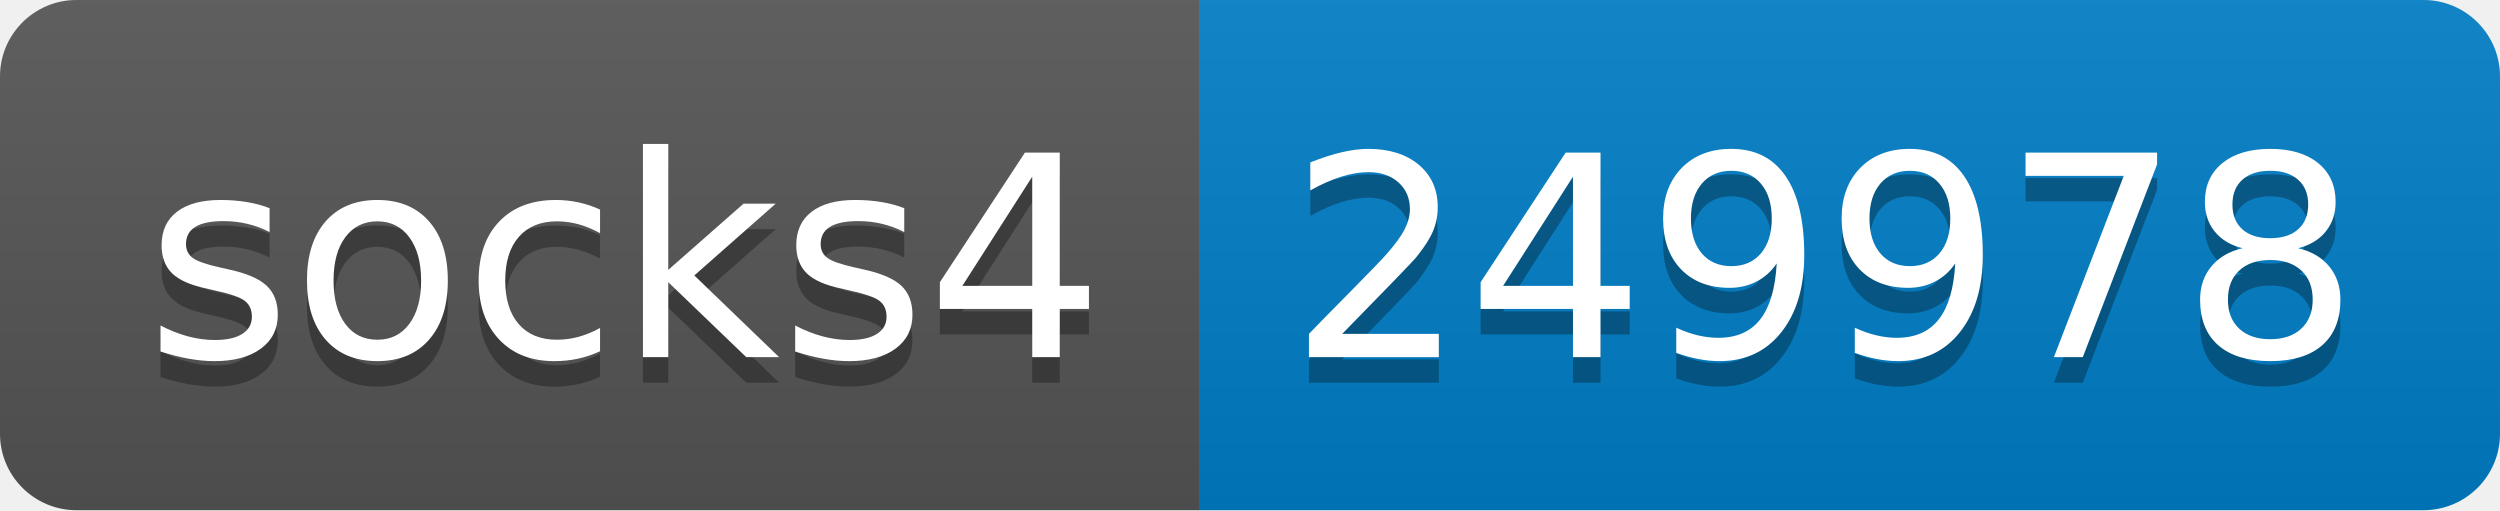
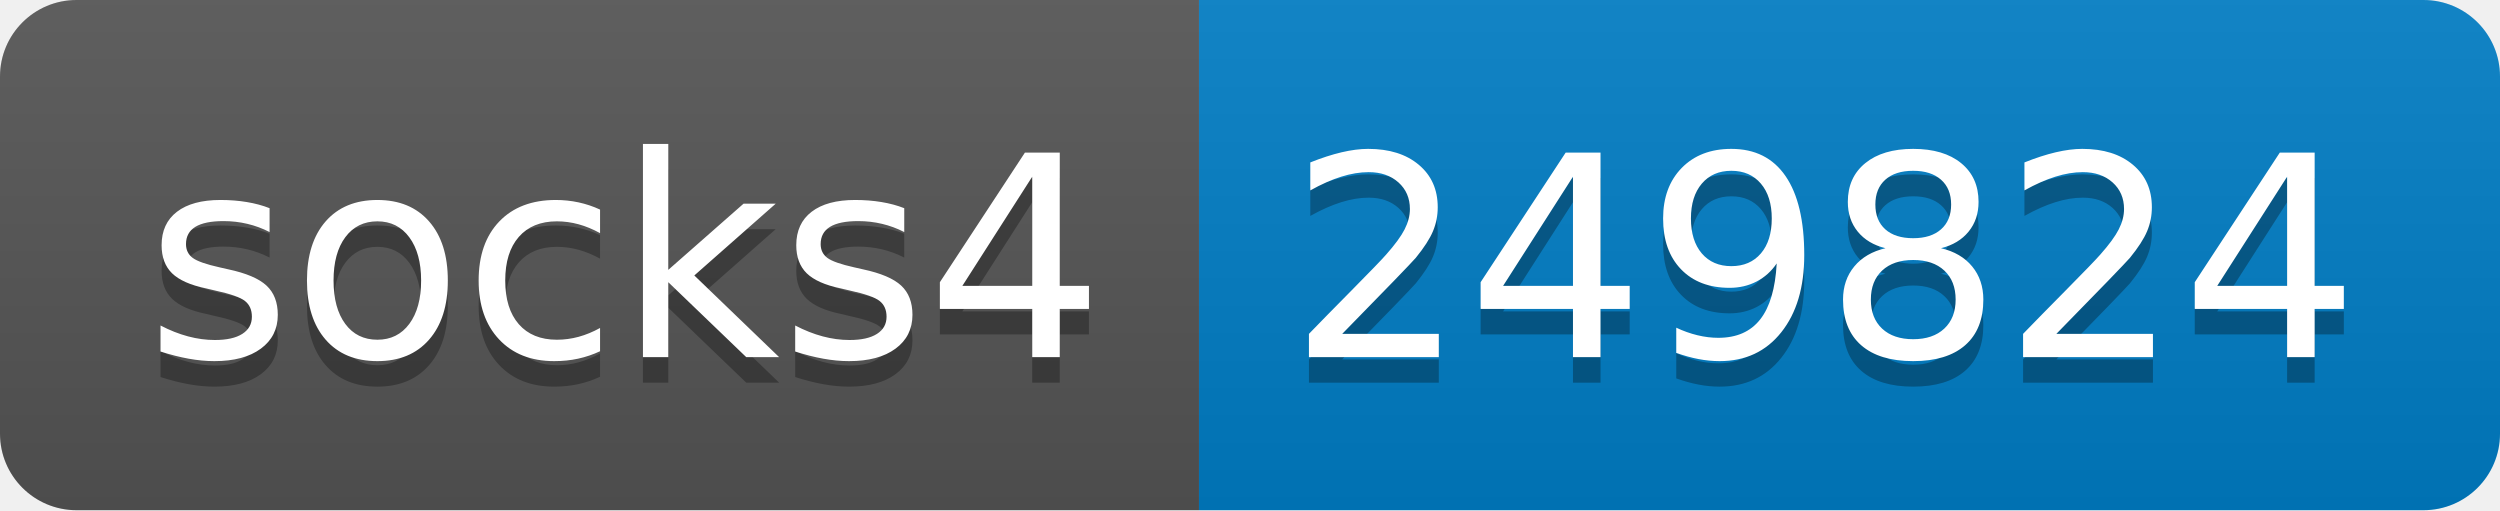
- <svg xmlns="http://www.w3.org/2000/svg" width="98" height="20" role="img" aria-label="socks4: 249978">
+ <svg xmlns="http://www.w3.org/2000/svg" width="98" height="20" role="img" aria-label="socks4: 249824">
  <linearGradient id="s" x2="0" y2="100%">
    <stop offset="0" stop-color="#bbb" stop-opacity=".1" />
    <stop offset="1" stop-opacity=".1" />
  </linearGradient>
  <clipPath id="r">
    <rect width="98" height="20" rx="3" fill="#fff" />
  </clipPath>
  <g clip-path="url(#r)">
    <rect width="47" height="20" fill="#555" />
    <rect x="47" width="51" height="20" fill="#007ec6" />
    <rect width="98" height="20" fill="url(#s)" />
  </g>
  <g fill="#fff" text-anchor="middle" font-family="Verdana,Geneva,DejaVu Sans,sans-serif" text-rendering="geometricPrecision" font-size="110">
    <text aria-hidden="true" x="245" y="150" fill="#010101" fill-opacity=".3" transform="scale(.1)" textLength="370">socks4</text>
    <text x="245" y="140" transform="scale(.1)" fill="#fff" textLength="370">socks4</text>
-     <text aria-hidden="true" x="715" y="150" fill="#010101" fill-opacity=".3" transform="scale(.1)" textLength="410">249978</text>
-     <text x="715" y="140" transform="scale(.1)" fill="#fff" textLength="410">249978</text>
+     <text aria-hidden="true" x="715" y="150" fill="#010101" fill-opacity=".3" transform="scale(.1)" textLength="410">249824</text>
+     <text x="715" y="140" transform="scale(.1)" fill="#fff" textLength="410">249824</text>
  </g>
</svg>
